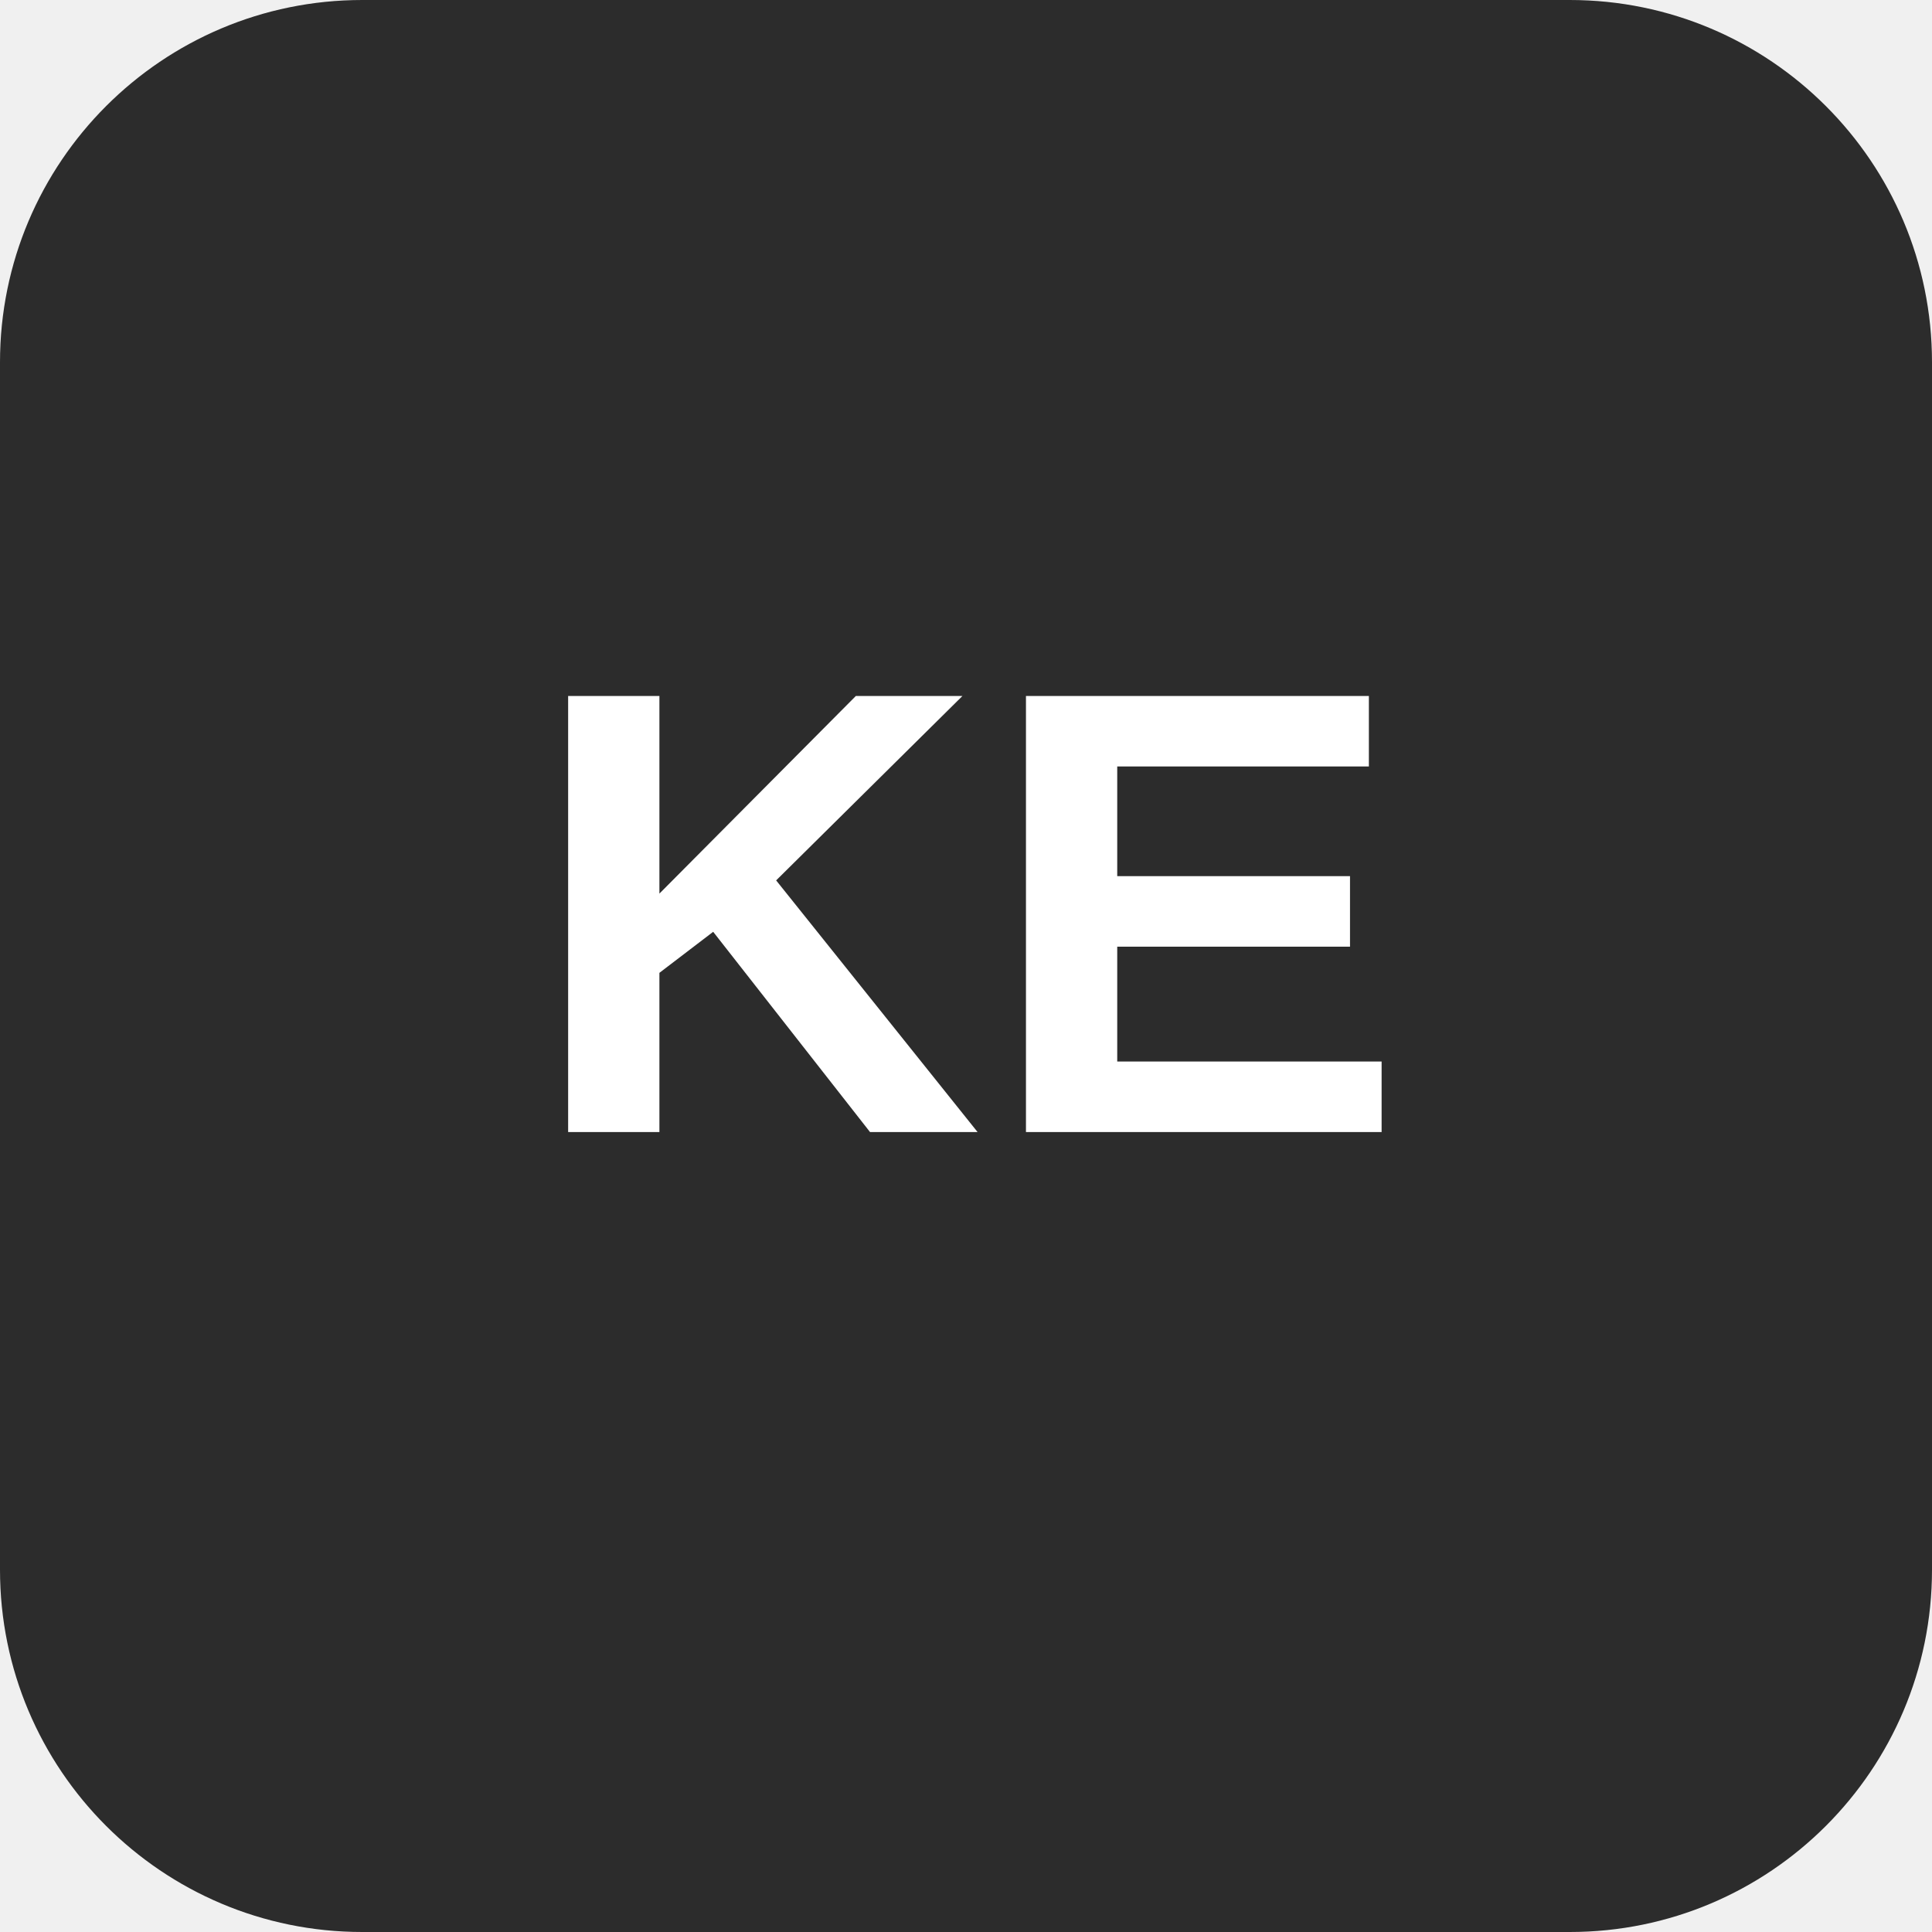
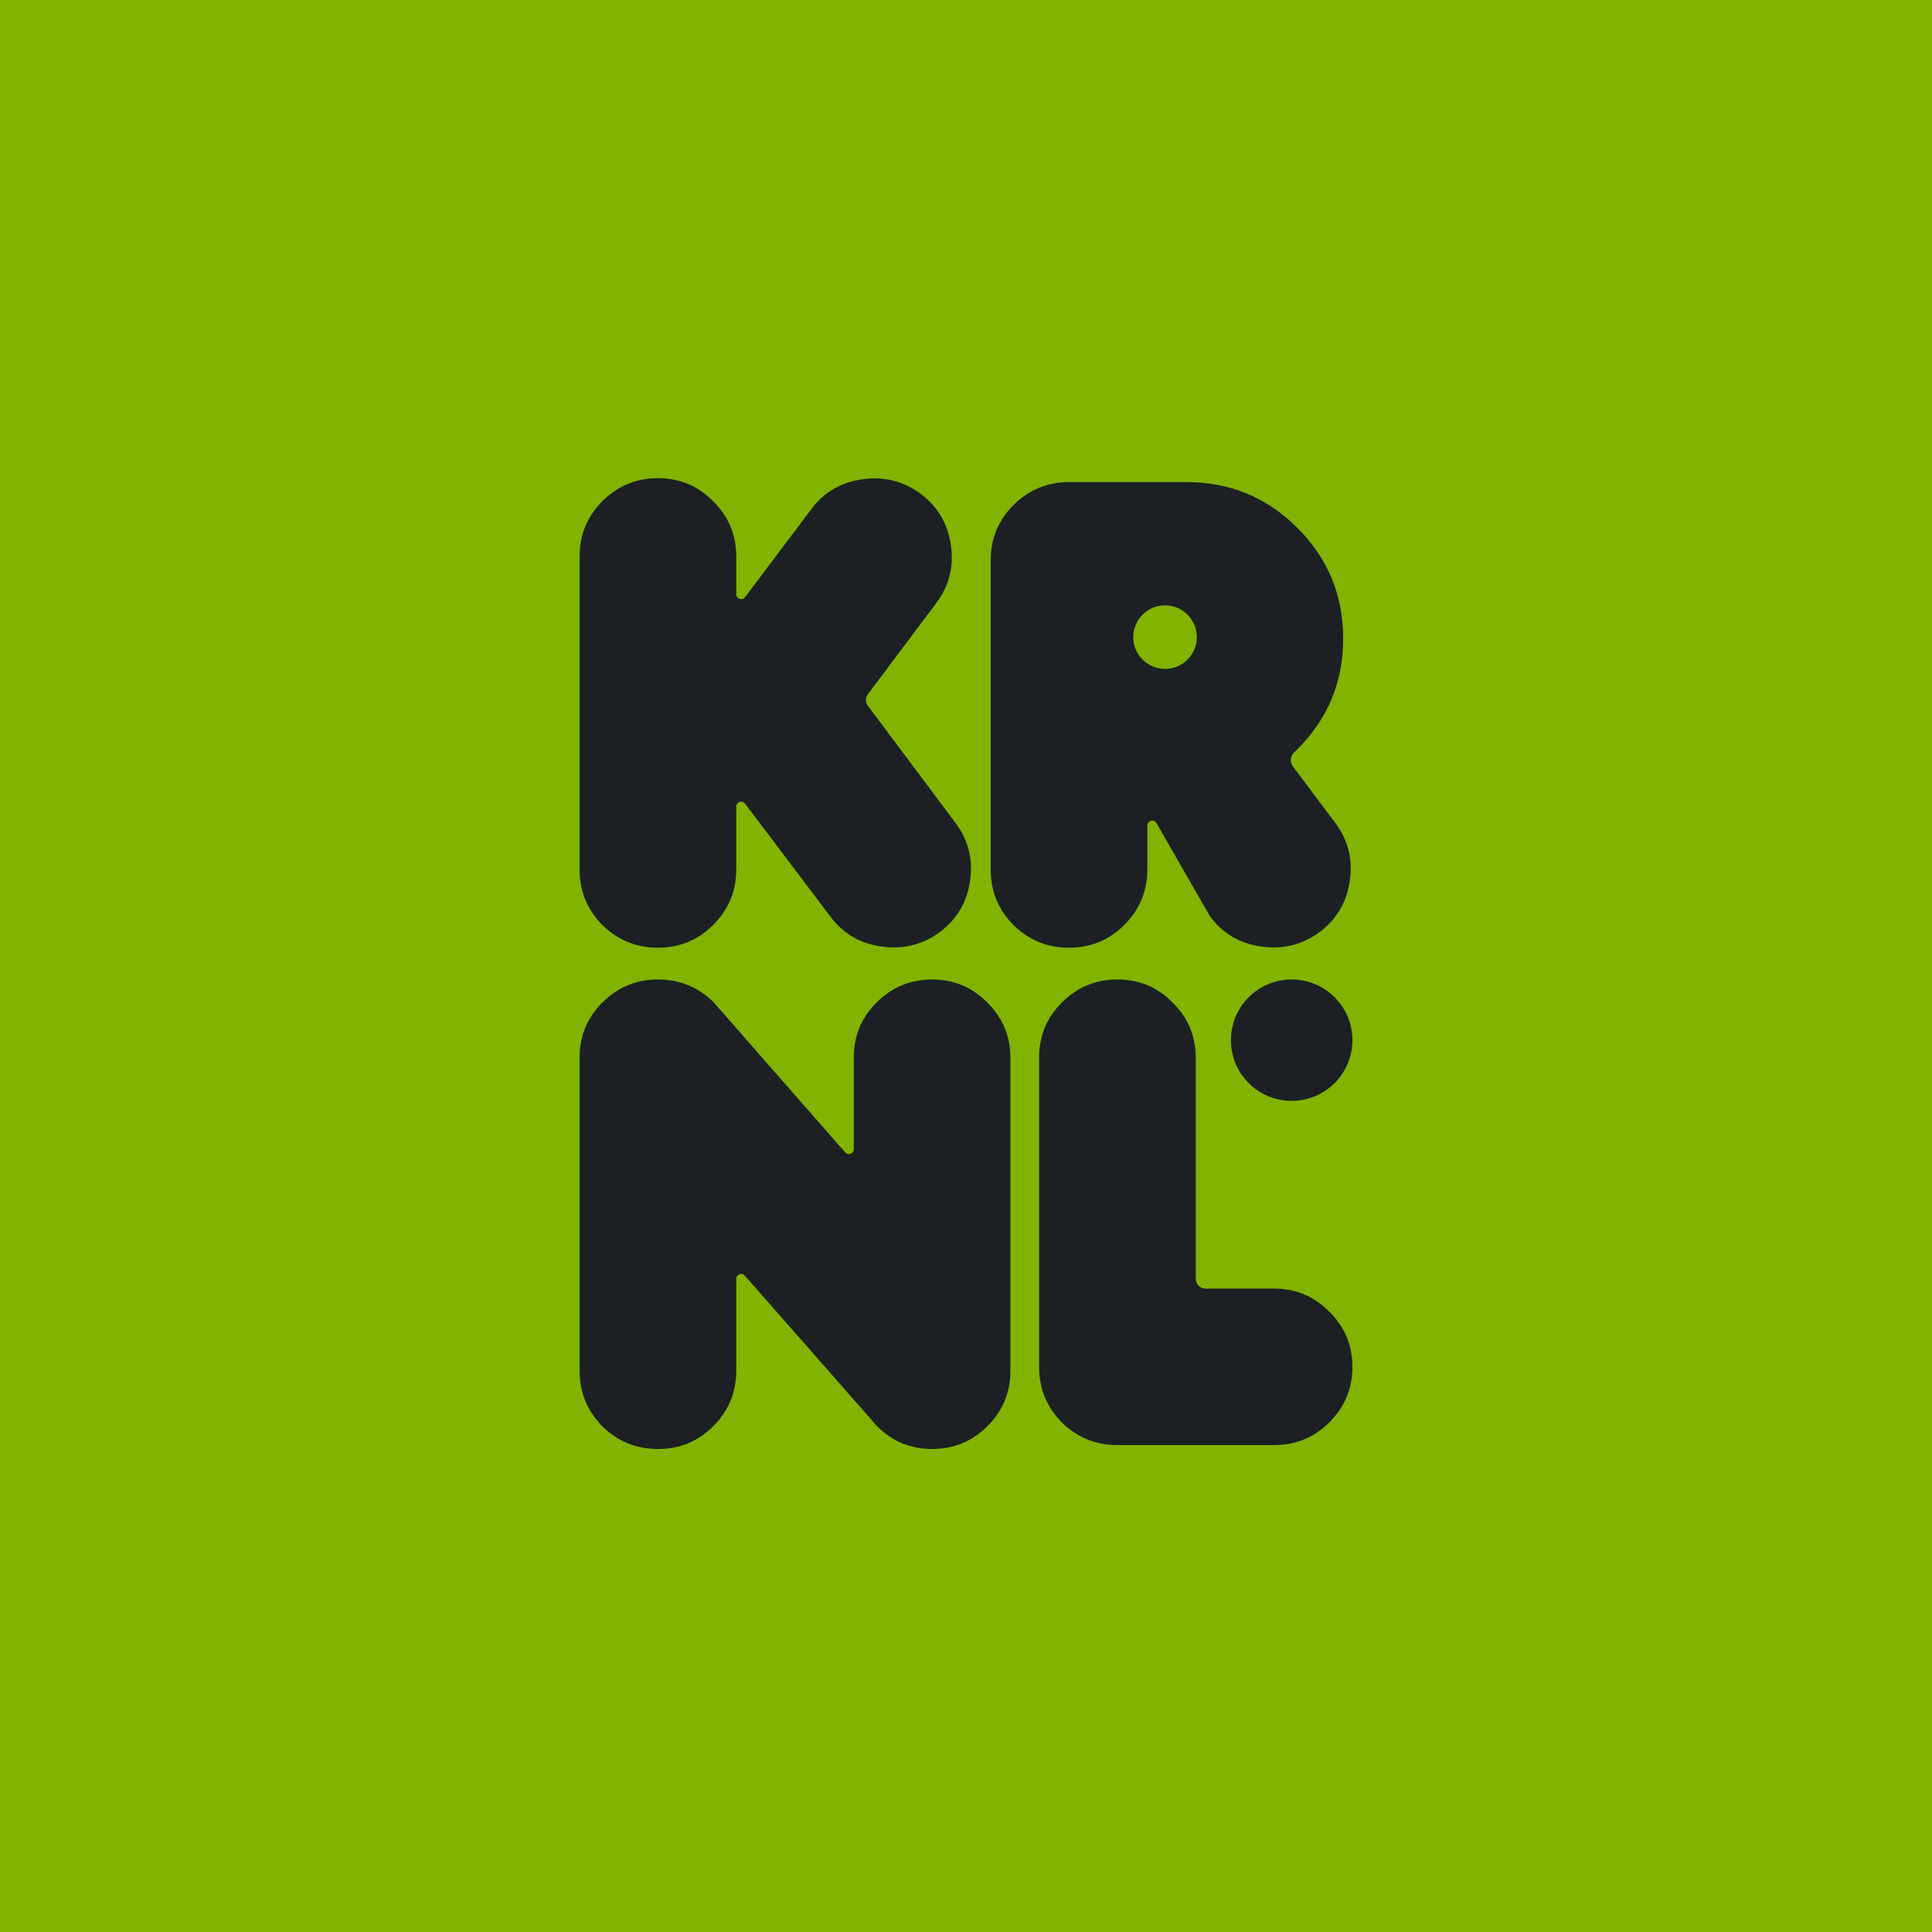
- <svg xmlns="http://www.w3.org/2000/svg" viewBox="0 0 128 128" role="img" aria-labelledby="title">
-   <rect width="128" height="128" rx="24" fill="#2c2c2c" />
-   <text x="64" y="75" fill="#fff" font-family="Arial, Helvetica, sans-serif" font-size="42" font-weight="700" text-anchor="middle">KE</text>
+ <svg xmlns="http://www.w3.org/2000/svg" width="400" height="400" viewBox="0 0 400 400" fill="none">
+   <rect width="400" height="400" fill="#81B300" />
+   <path d="M136.217 99C140.703 99 144.515 100.593 147.651 103.779C150.84 106.911 152.434 110.719 152.434 115.202V123.027C152.434 124 153.671 124.413 154.256 123.637L167.922 105.481C170.571 101.917 174.112 99.837 178.544 99.243C182.977 98.595 187.004 99.594 190.626 102.24C194.194 104.941 196.274 108.505 196.869 112.933C197.518 117.361 196.491 121.359 193.788 124.923L179.697 143.717C179.158 144.437 179.158 145.426 179.696 146.146L197.761 170.287C200.464 173.851 201.492 177.848 200.843 182.276C200.248 186.704 198.167 190.268 194.599 192.969C190.977 195.615 186.95 196.614 182.517 195.966C178.085 195.372 174.544 193.293 171.895 189.729L154.255 166.378C153.669 165.603 152.434 166.017 152.434 166.988V180.008C152.434 184.49 150.84 188.325 147.651 191.511C144.515 194.643 140.703 196.209 136.217 196.209C131.73 196.209 127.892 194.643 124.703 191.511C121.567 188.325 120 184.49 120 180.008V115.202C120 110.719 121.567 106.911 124.703 103.779C127.892 100.593 131.73 99 136.217 99Z" fill="#1C2024" />
+   <path fill-rule="evenodd" clip-rule="evenodd" d="M245.654 99.81C254.628 99.81 262.277 102.97 268.602 109.288C274.926 115.607 278.089 123.248 278.089 132.213C278.089 141.178 274.926 148.82 268.602 155.139C268.373 155.367 268.144 155.59 267.915 155.807C267.138 156.545 266.996 157.752 267.639 158.611L276.386 170.287C279.089 173.851 280.116 177.848 279.467 182.276C278.872 186.704 276.792 190.268 273.224 192.969C269.602 195.615 265.575 196.614 261.142 195.966C256.71 195.372 253.169 193.293 250.52 189.729L239.436 170.421C238.92 169.522 237.546 169.888 237.546 170.925V180.008C237.546 184.49 235.951 188.325 232.762 191.511C229.627 194.643 225.816 196.209 221.329 196.209C216.842 196.209 213.004 194.643 209.815 191.511C206.68 188.325 205.111 184.49 205.111 180.008V116.011C205.111 111.529 206.68 107.721 209.815 104.589C213.004 101.403 216.842 99.81 221.329 99.81H245.654ZM241.209 125.327C237.574 125.327 234.628 128.274 234.628 131.909C234.628 135.544 237.574 138.491 241.209 138.491C244.844 138.491 247.79 135.544 247.79 131.909C247.79 128.274 244.844 125.327 241.209 125.327Z" fill="#1C2024" />
+   <path d="M192.977 202.791C197.464 202.791 201.274 204.384 204.409 207.57C207.599 210.702 209.194 214.51 209.194 218.992V283.798C209.194 288.281 207.599 292.116 204.409 295.302C201.274 298.434 197.464 300 192.977 300C188.491 300 184.68 298.407 181.544 295.221L154.207 264.106C153.591 263.405 152.435 263.841 152.434 264.775V283.798C152.434 288.281 150.839 292.116 147.65 295.302C144.514 298.434 140.703 300 136.217 300C131.73 300 127.892 298.434 124.703 295.302C121.567 292.116 120 288.281 120 283.798V218.992C120 214.51 121.567 210.702 124.703 207.57C127.892 204.384 131.73 202.791 136.217 202.791C140.703 202.791 144.541 204.357 147.731 207.489L174.986 238.597C175.602 239.299 176.76 238.864 176.76 237.929V218.992C176.76 214.51 178.328 210.702 181.463 207.57C184.653 204.384 188.491 202.791 192.977 202.791Z" fill="#1C2024" />
+   <path d="M231.348 202.791C235.835 202.791 239.646 204.384 242.781 207.57C245.97 210.702 247.566 214.51 247.566 218.992V264.762C247.566 265.88 248.472 266.787 249.591 266.787H263.783C268.27 266.787 272.081 268.38 275.216 271.566C278.406 274.699 280 278.506 280 282.989C280 287.471 278.406 291.306 275.216 294.492C272.081 297.624 268.27 299.19 263.783 299.19H231.348C226.862 299.19 223.024 297.624 219.835 294.492C216.7 291.306 215.132 287.471 215.131 282.989V218.992C215.131 214.51 216.7 210.702 219.835 207.57C223.024 204.384 226.862 202.791 231.348 202.791Z" fill="#1C2024" />
+   <path d="M267.423 202.791C274.369 202.791 280 208.416 280 215.355C280 222.295 274.369 227.92 267.423 227.92C260.477 227.92 254.847 222.295 254.847 215.355C254.847 208.416 260.477 202.791 267.423 202.791Z" fill="#1C2024" />
</svg>
